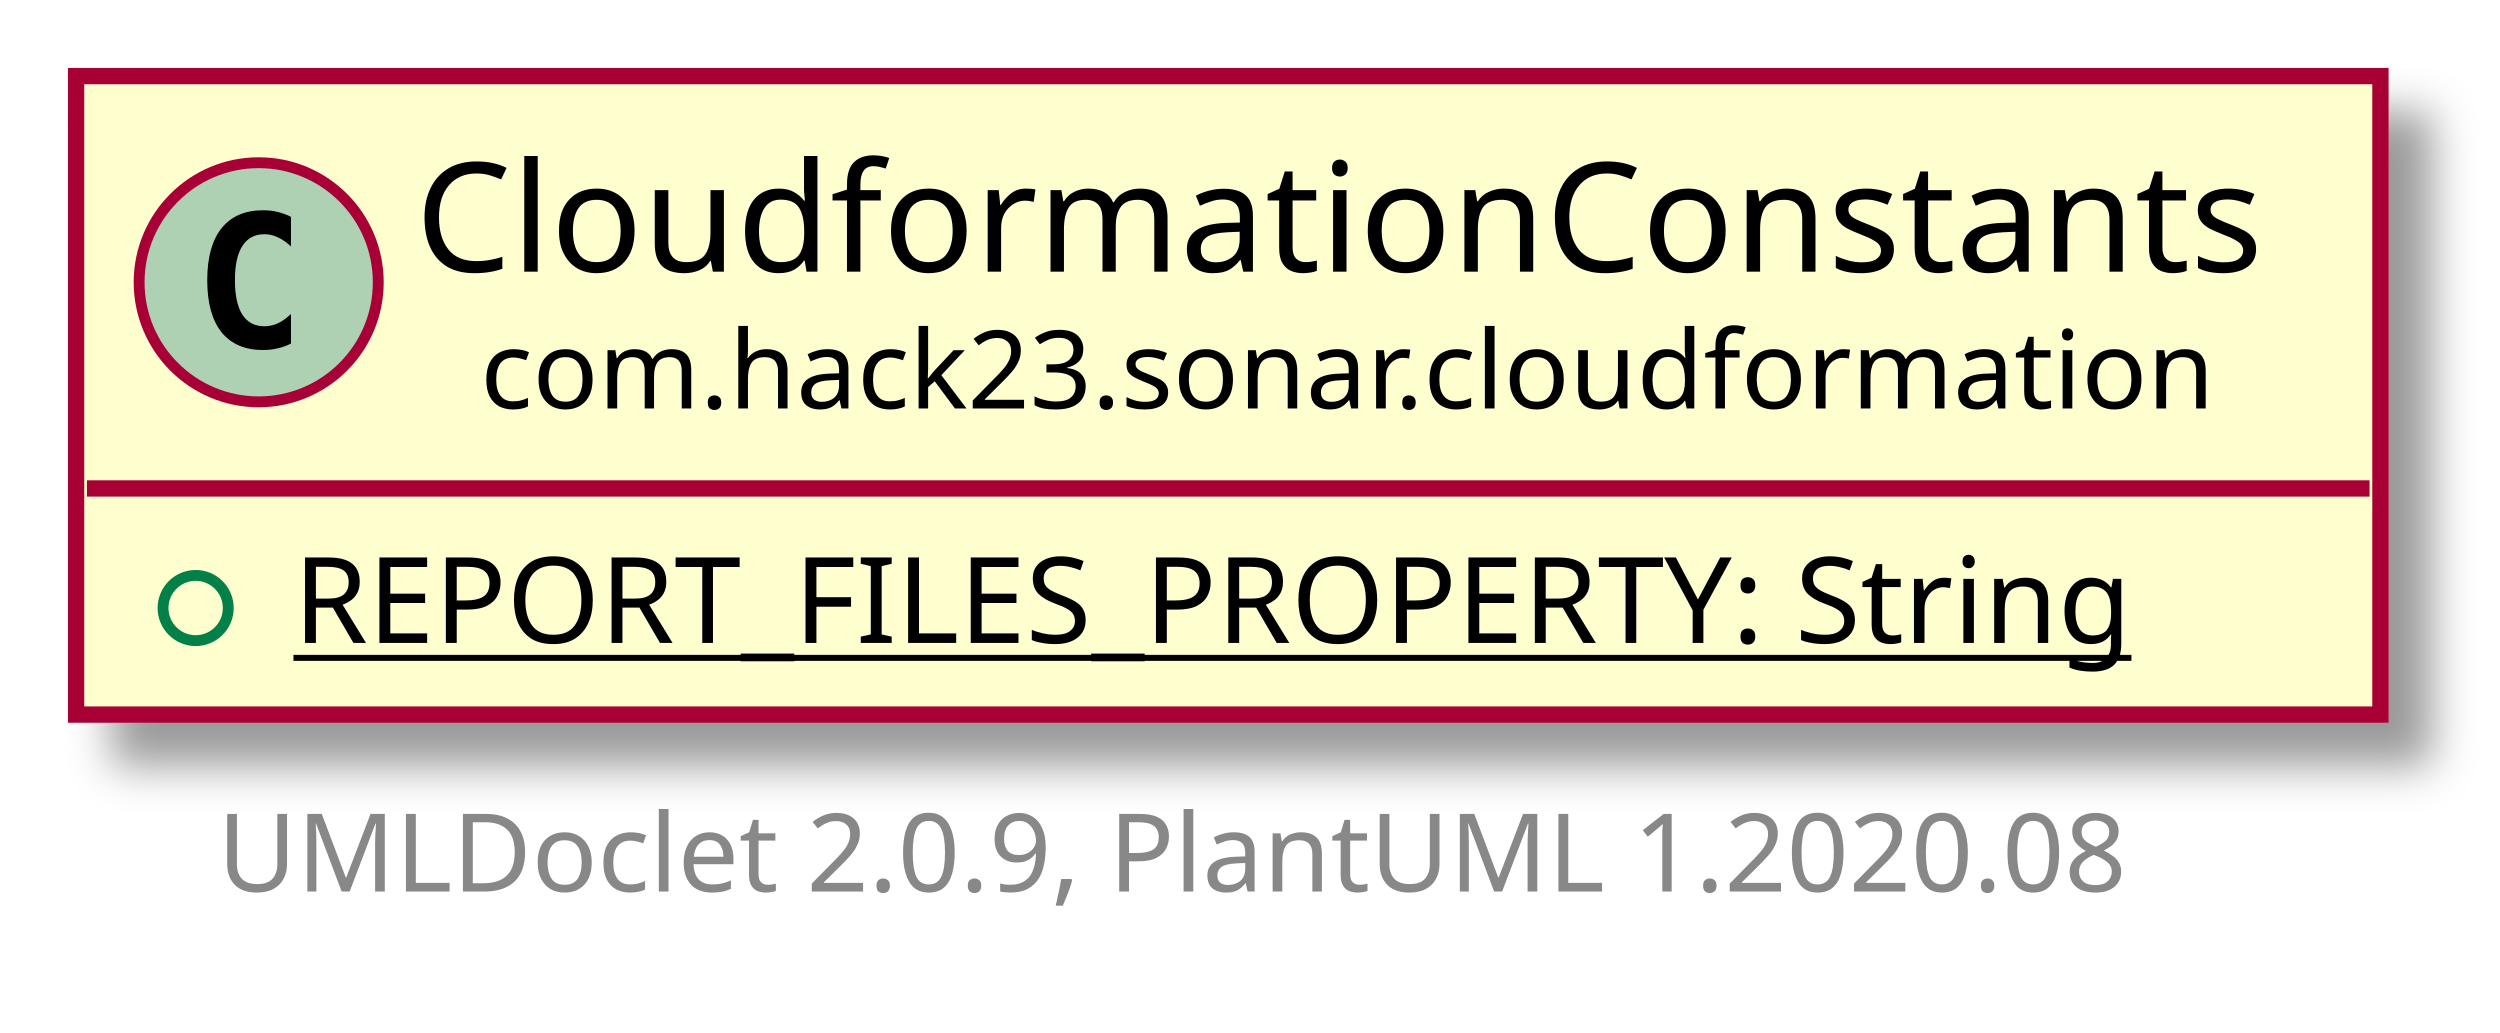
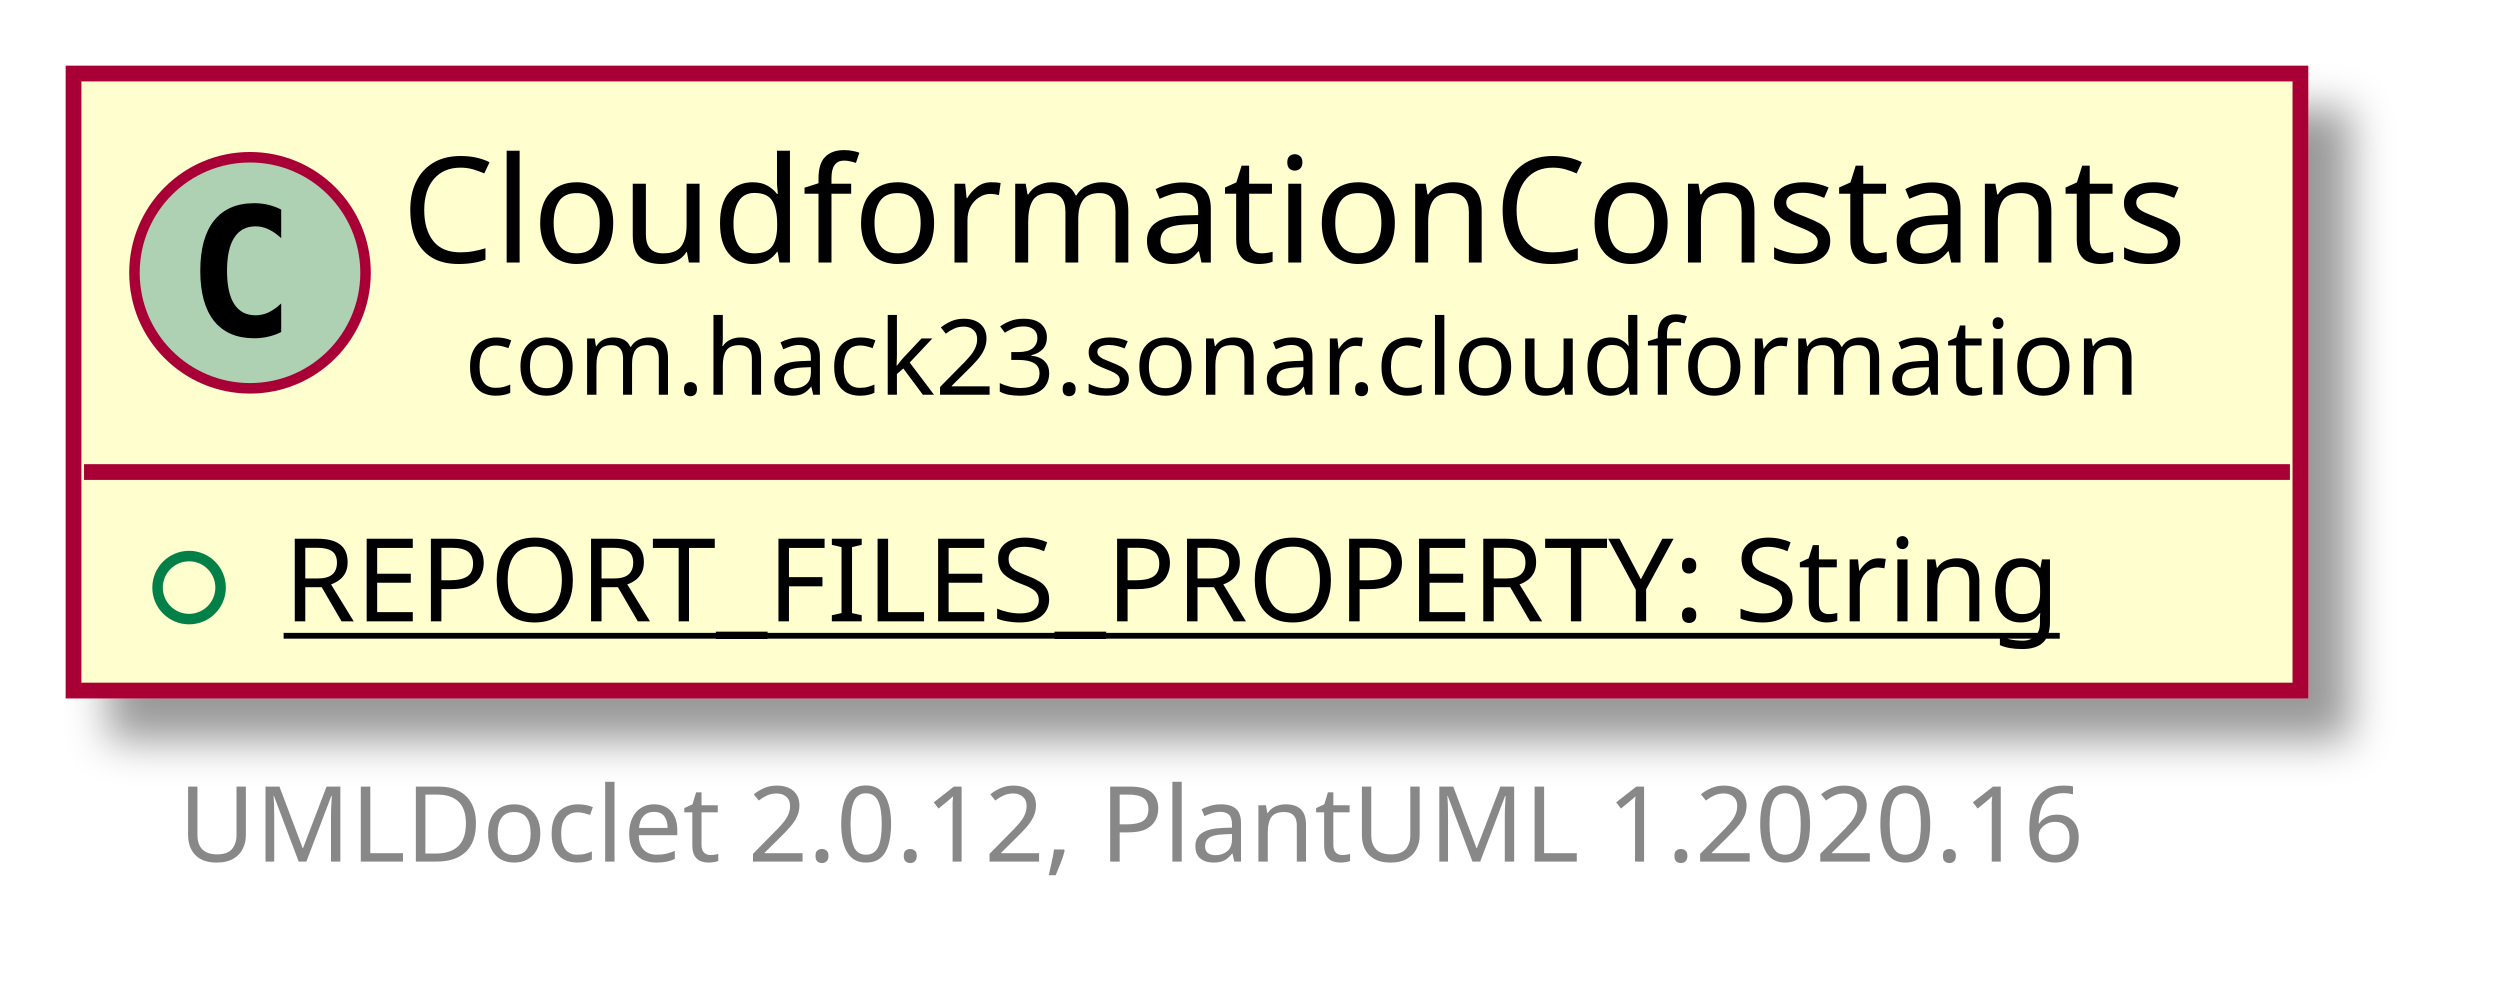
- <svg xmlns="http://www.w3.org/2000/svg" xmlns:xlink="http://www.w3.org/1999/xlink" contentScriptType="application/ecmascript" contentStyleType="text/css" height="95px" preserveAspectRatio="none" style="width:230px;height:95px;" version="1.1" viewBox="0 0 230 95" width="230px" zoomAndPan="magnify">
+ <svg xmlns="http://www.w3.org/2000/svg" xmlns:xlink="http://www.w3.org/1999/xlink" contentScriptType="application/ecmascript" contentStyleType="text/css" height="95px" preserveAspectRatio="none" style="width:238px;height:95px;" version="1.1" viewBox="0 0 238 95" width="238px" zoomAndPan="magnify">
  <defs>
-     <filter height="300%" id="fgost6gxaowpm" width="300%" x="-1" y="-1">
+     <filter height="300%" id="fg9vr1ktfjnsj" width="300%" x="-1" y="-1">
      <feGaussianBlur result="blurOut" stdDeviation="2.0" />
      <feColorMatrix in="blurOut" result="blurOut2" type="matrix" values="0 0 0 0 0 0 0 0 0 0 0 0 0 0 0 0 0 0 .4 0" />
      <feOffset dx="4.0" dy="4.0" in="blurOut2" result="blurOut3" />
      <feBlend in="SourceGraphic" in2="blurOut3" mode="normal" />
    </filter>
  </defs>
  <g>
    <a href="CloudformationConstants.html" target="_top" title="CloudformationConstants.html" xlink:actuate="onRequest" xlink:href="CloudformationConstants.html" xlink:show="new" xlink:title="CloudformationConstants.html" xlink:type="simple">
-       <rect fill="#FEFECE" filter="url(#fgost6gxaowpm)" height="58.742" id="com.hack23.sonar.cloudformation.CloudformationConstants" style="stroke: #A80036; stroke-width: 1.5;" width="212" x="7" y="7" />
+       <rect codeLine="5" fill="#FEFECE" filter="url(#fg9vr1ktfjnsj)" height="58.742" id="com.hack23.sonar.cloudformation.CloudformationConstants" style="stroke: #A80036; stroke-width: 1.5;" width="212" x="7" y="7" />
      <ellipse cx="23.8" cy="25.969" fill="#ADD1B2" rx="11" ry="11" style="stroke: #A80036; stroke-width: 1.0;" />
      <path d="M26.769,31.609 Q26.191,31.906 25.55,32.047 Q24.909,32.203 24.206,32.203 Q21.706,32.203 20.378,30.562 Q19.066,28.906 19.066,25.781 Q19.066,22.656 20.378,21 Q21.706,19.344 24.206,19.344 Q24.909,19.344 25.55,19.5 Q26.206,19.656 26.769,19.953 L26.769,22.672 Q26.144,22.094 25.55,21.828 Q24.956,21.547 24.331,21.547 Q22.988,21.547 22.3,22.625 Q21.613,23.688 21.613,25.781 Q21.613,27.875 22.3,28.953 Q22.988,30.016 24.331,30.016 Q24.956,30.016 25.55,29.75 Q26.144,29.469 26.769,28.891 L26.769,31.609 Z " />
      <text fill="#000000" font-family="sans-serif" font-size="14" lengthAdjust="spacingAndGlyphs" textLength="176" x="38.2" y="24.995">CloudformationConstants</text>
      <text fill="#000000" font-family="sans-serif" font-size="10" lengthAdjust="spacingAndGlyphs" textLength="164" x="44.2" y="37.579">com.hack23.sonar.cloudformation</text>
      <line style="stroke: #A80036; stroke-width: 1.5;" x1="8" x2="218" y1="44.938" y2="44.938" />
      <ellipse cx="18" cy="55.938" fill="none" rx="3" ry="3" style="stroke: #038048; stroke-width: 1.0;" />
      <text fill="#000000" font-family="sans-serif" font-size="11" lengthAdjust="spacingAndGlyphs" text-decoration="underline" textLength="186" x="27" y="59.148">REPORT_FILES_PROPERTY: String</text>
    </a>
-     <text fill="#888888" font-family="sans-serif" font-size="10" lengthAdjust="spacingAndGlyphs" textLength="186" x="20" y="82.024">UMLDoclet 2.0.9, PlantUML 1.2020.08</text>
+     <text fill="#888888" font-family="sans-serif" font-size="10" lengthAdjust="spacingAndGlyphs" textLength="192" x="17" y="82.024">UMLDoclet 2.0.12, PlantUML 1.2020.16</text>
  </g>
</svg>
